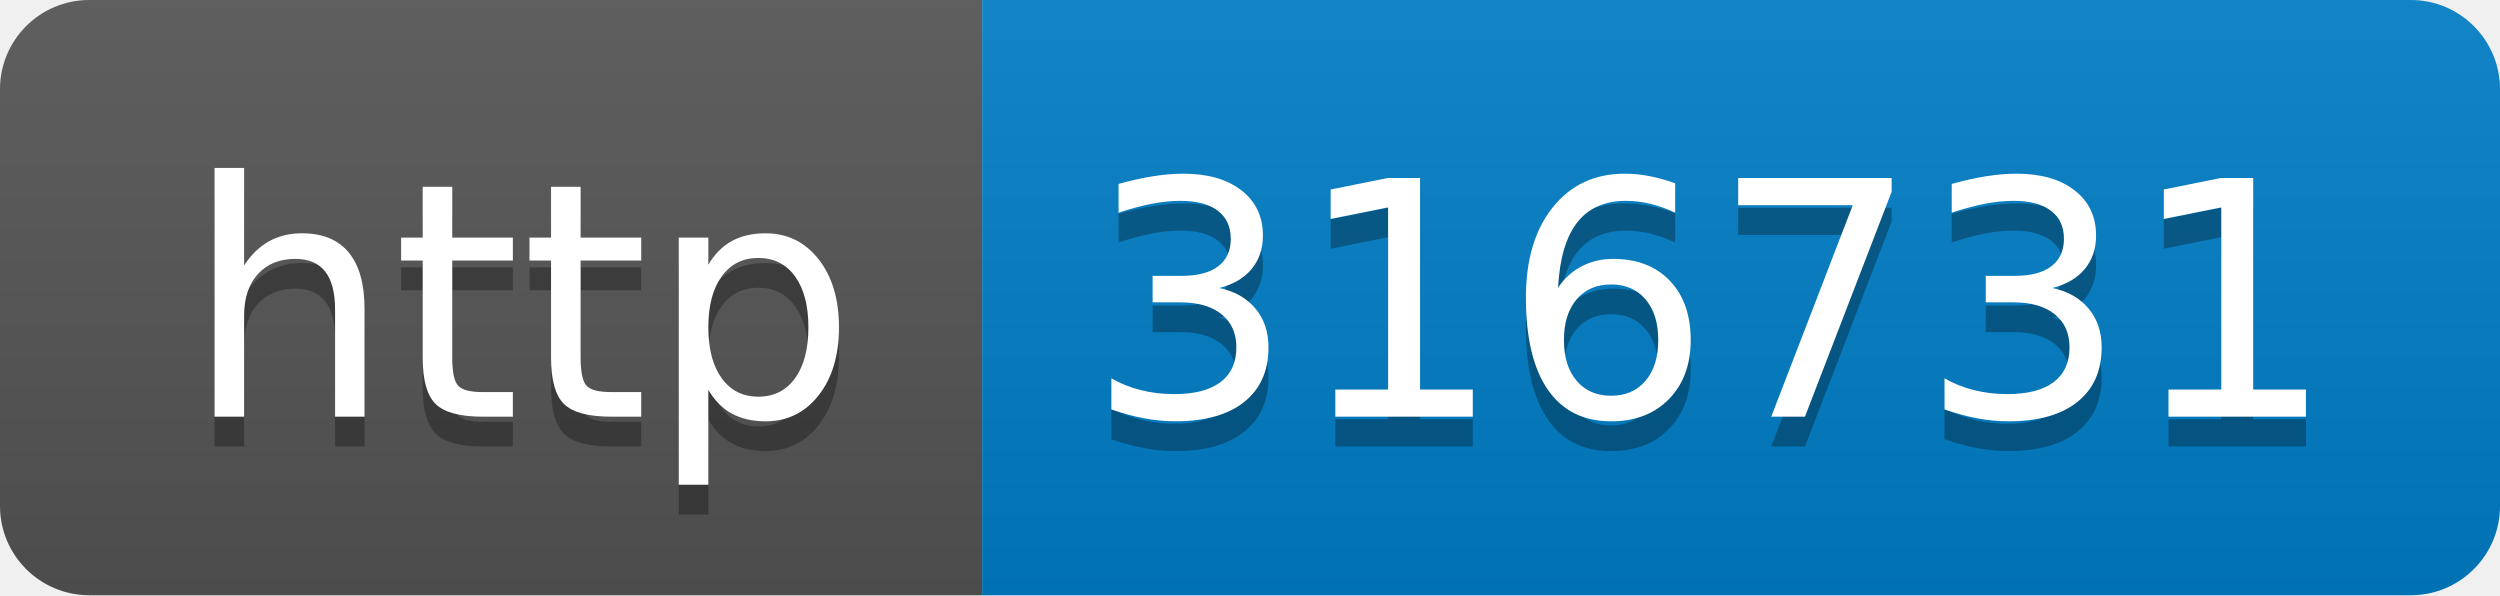
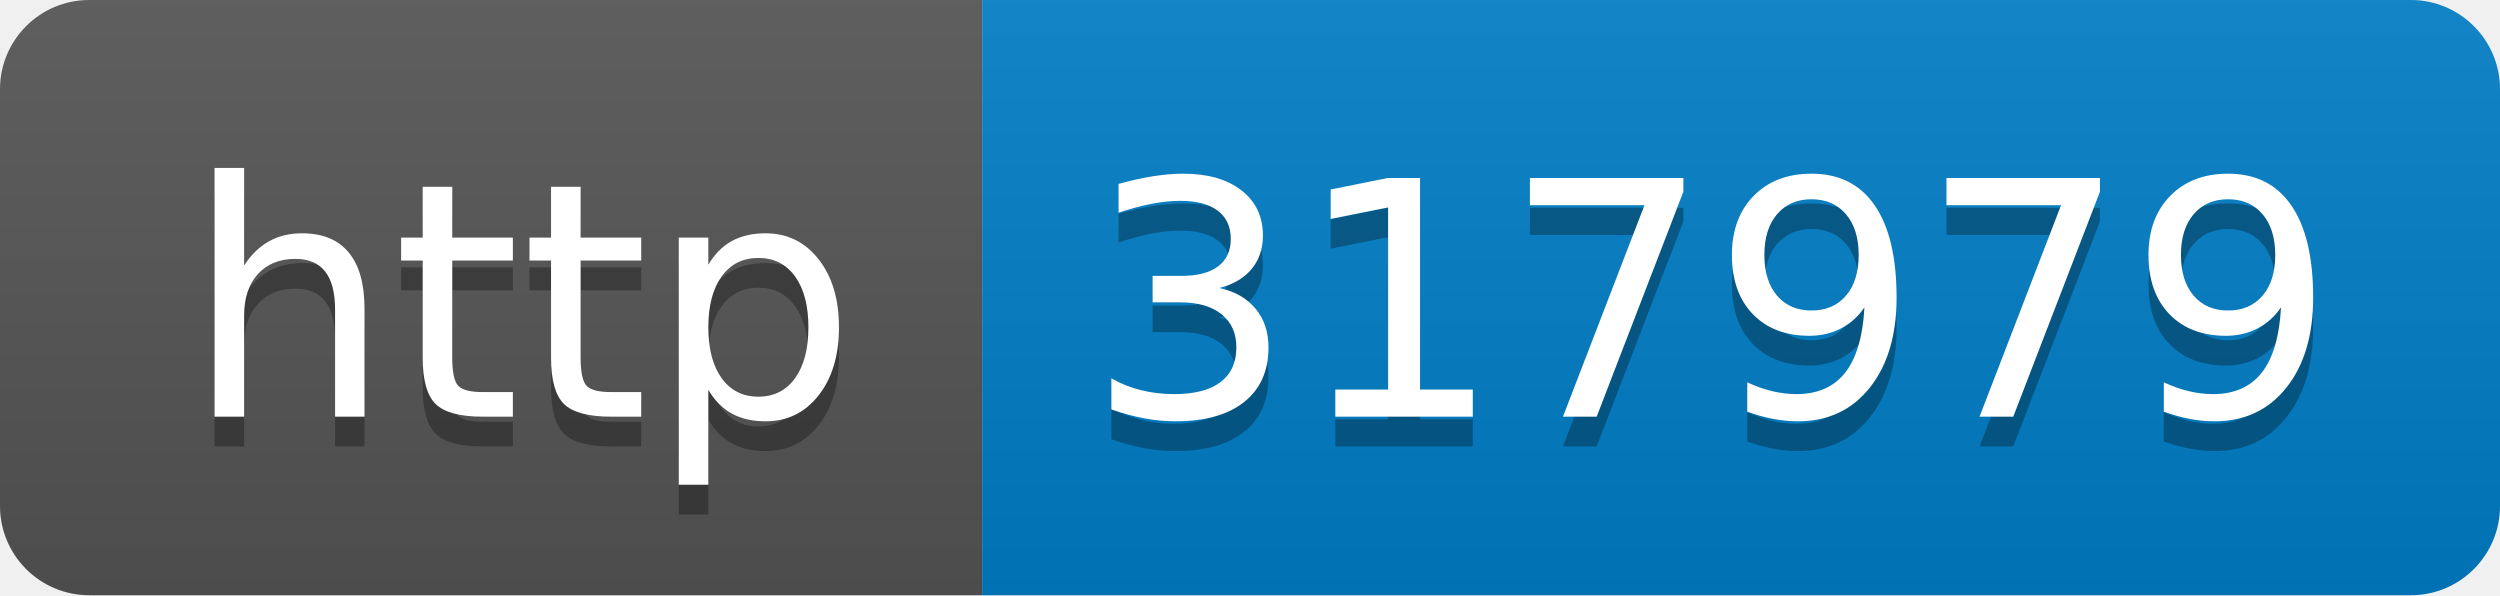
- <svg xmlns="http://www.w3.org/2000/svg" width="84" height="20" role="img" aria-label="http: 316731">
+ <svg xmlns="http://www.w3.org/2000/svg" width="84" height="20" role="img" aria-label="http: 317979">
  <linearGradient id="s" x2="0" y2="100%">
    <stop offset="0" stop-color="#bbb" stop-opacity=".1" />
    <stop offset="1" stop-opacity=".1" />
  </linearGradient>
  <clipPath id="r">
    <rect width="84" height="20" rx="3" fill="#fff" />
  </clipPath>
  <g clip-path="url(#r)">
    <rect width="33" height="20" fill="#555" />
    <rect x="33" width="51" height="20" fill="#007ec6" />
    <rect width="84" height="20" fill="url(#s)" />
  </g>
  <g fill="#fff" text-anchor="middle" font-family="Verdana,Geneva,DejaVu Sans,sans-serif" text-rendering="geometricPrecision" font-size="110">
    <text aria-hidden="true" x="175" y="150" fill="#010101" fill-opacity=".3" transform="scale(.1)" textLength="230">http</text>
    <text x="175" y="140" transform="scale(.1)" fill="#fff" textLength="230">http</text>
-     <text aria-hidden="true" x="575" y="150" fill="#010101" fill-opacity=".3" transform="scale(.1)" textLength="410">316731</text>
-     <text x="575" y="140" transform="scale(.1)" fill="#fff" textLength="410">316731</text>
+     <text aria-hidden="true" x="575" y="150" fill="#010101" fill-opacity=".3" transform="scale(.1)" textLength="410">317979</text>
+     <text x="575" y="140" transform="scale(.1)" fill="#fff" textLength="410">317979</text>
  </g>
</svg>
